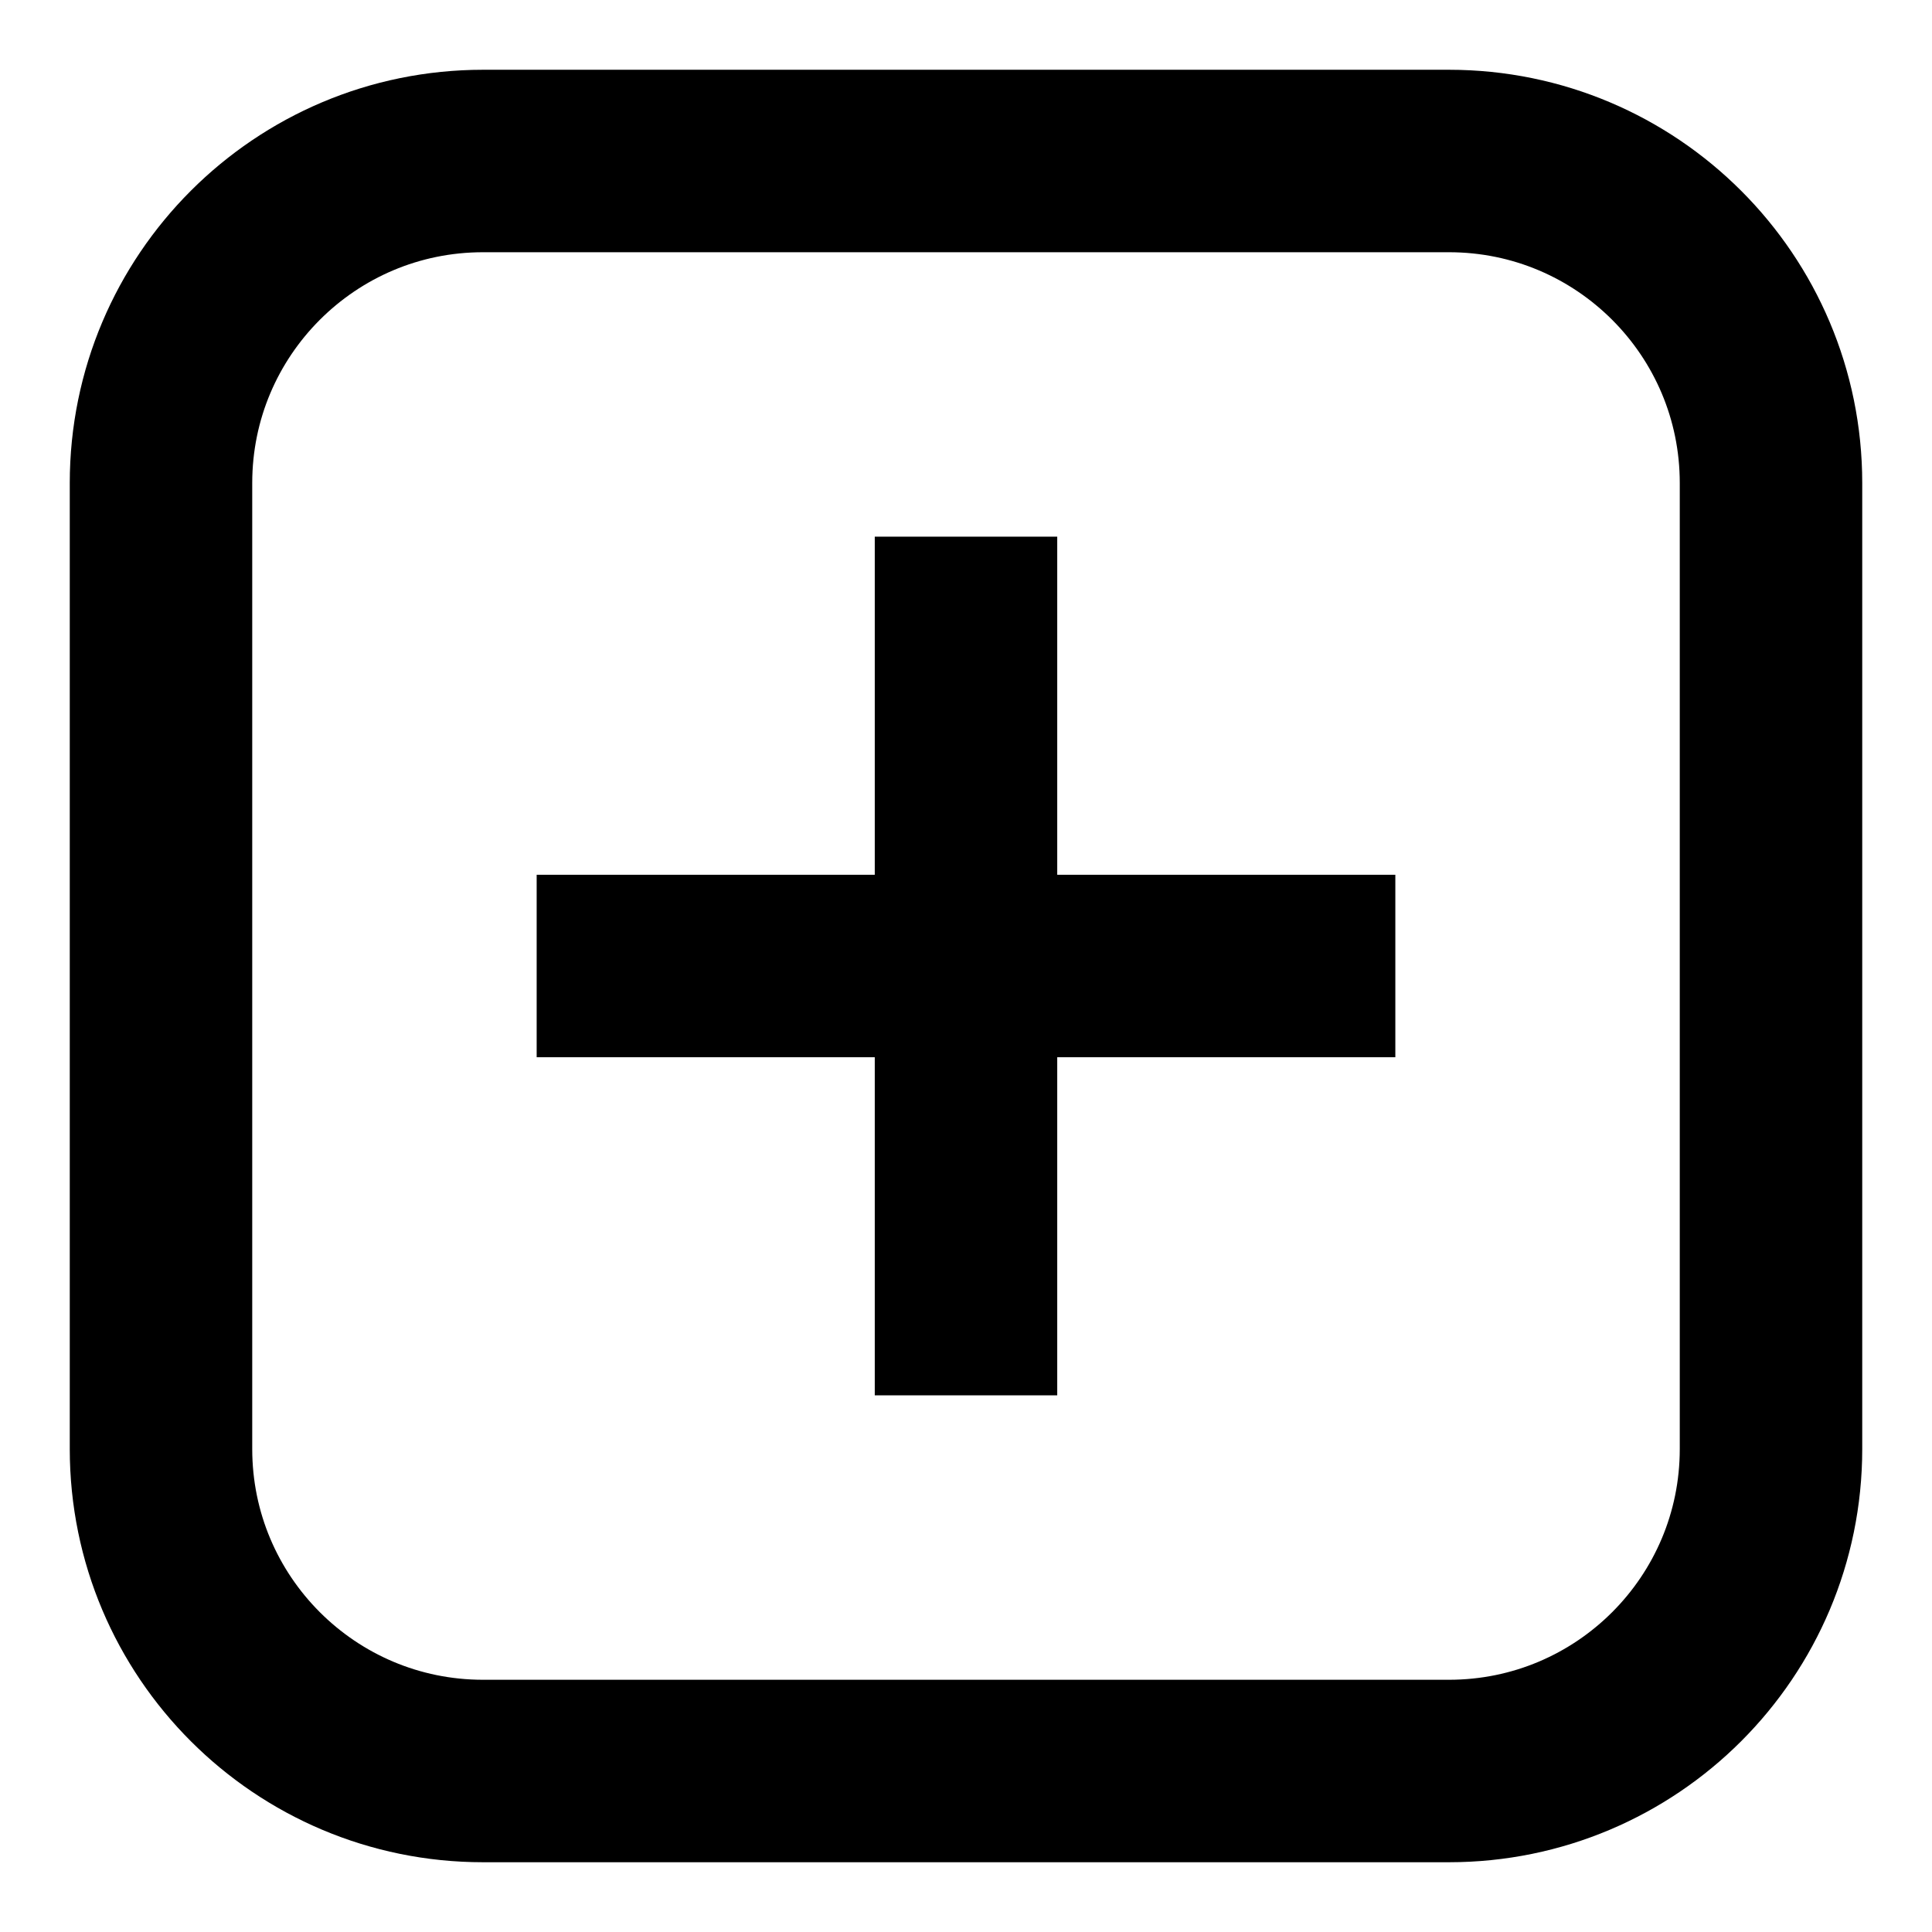
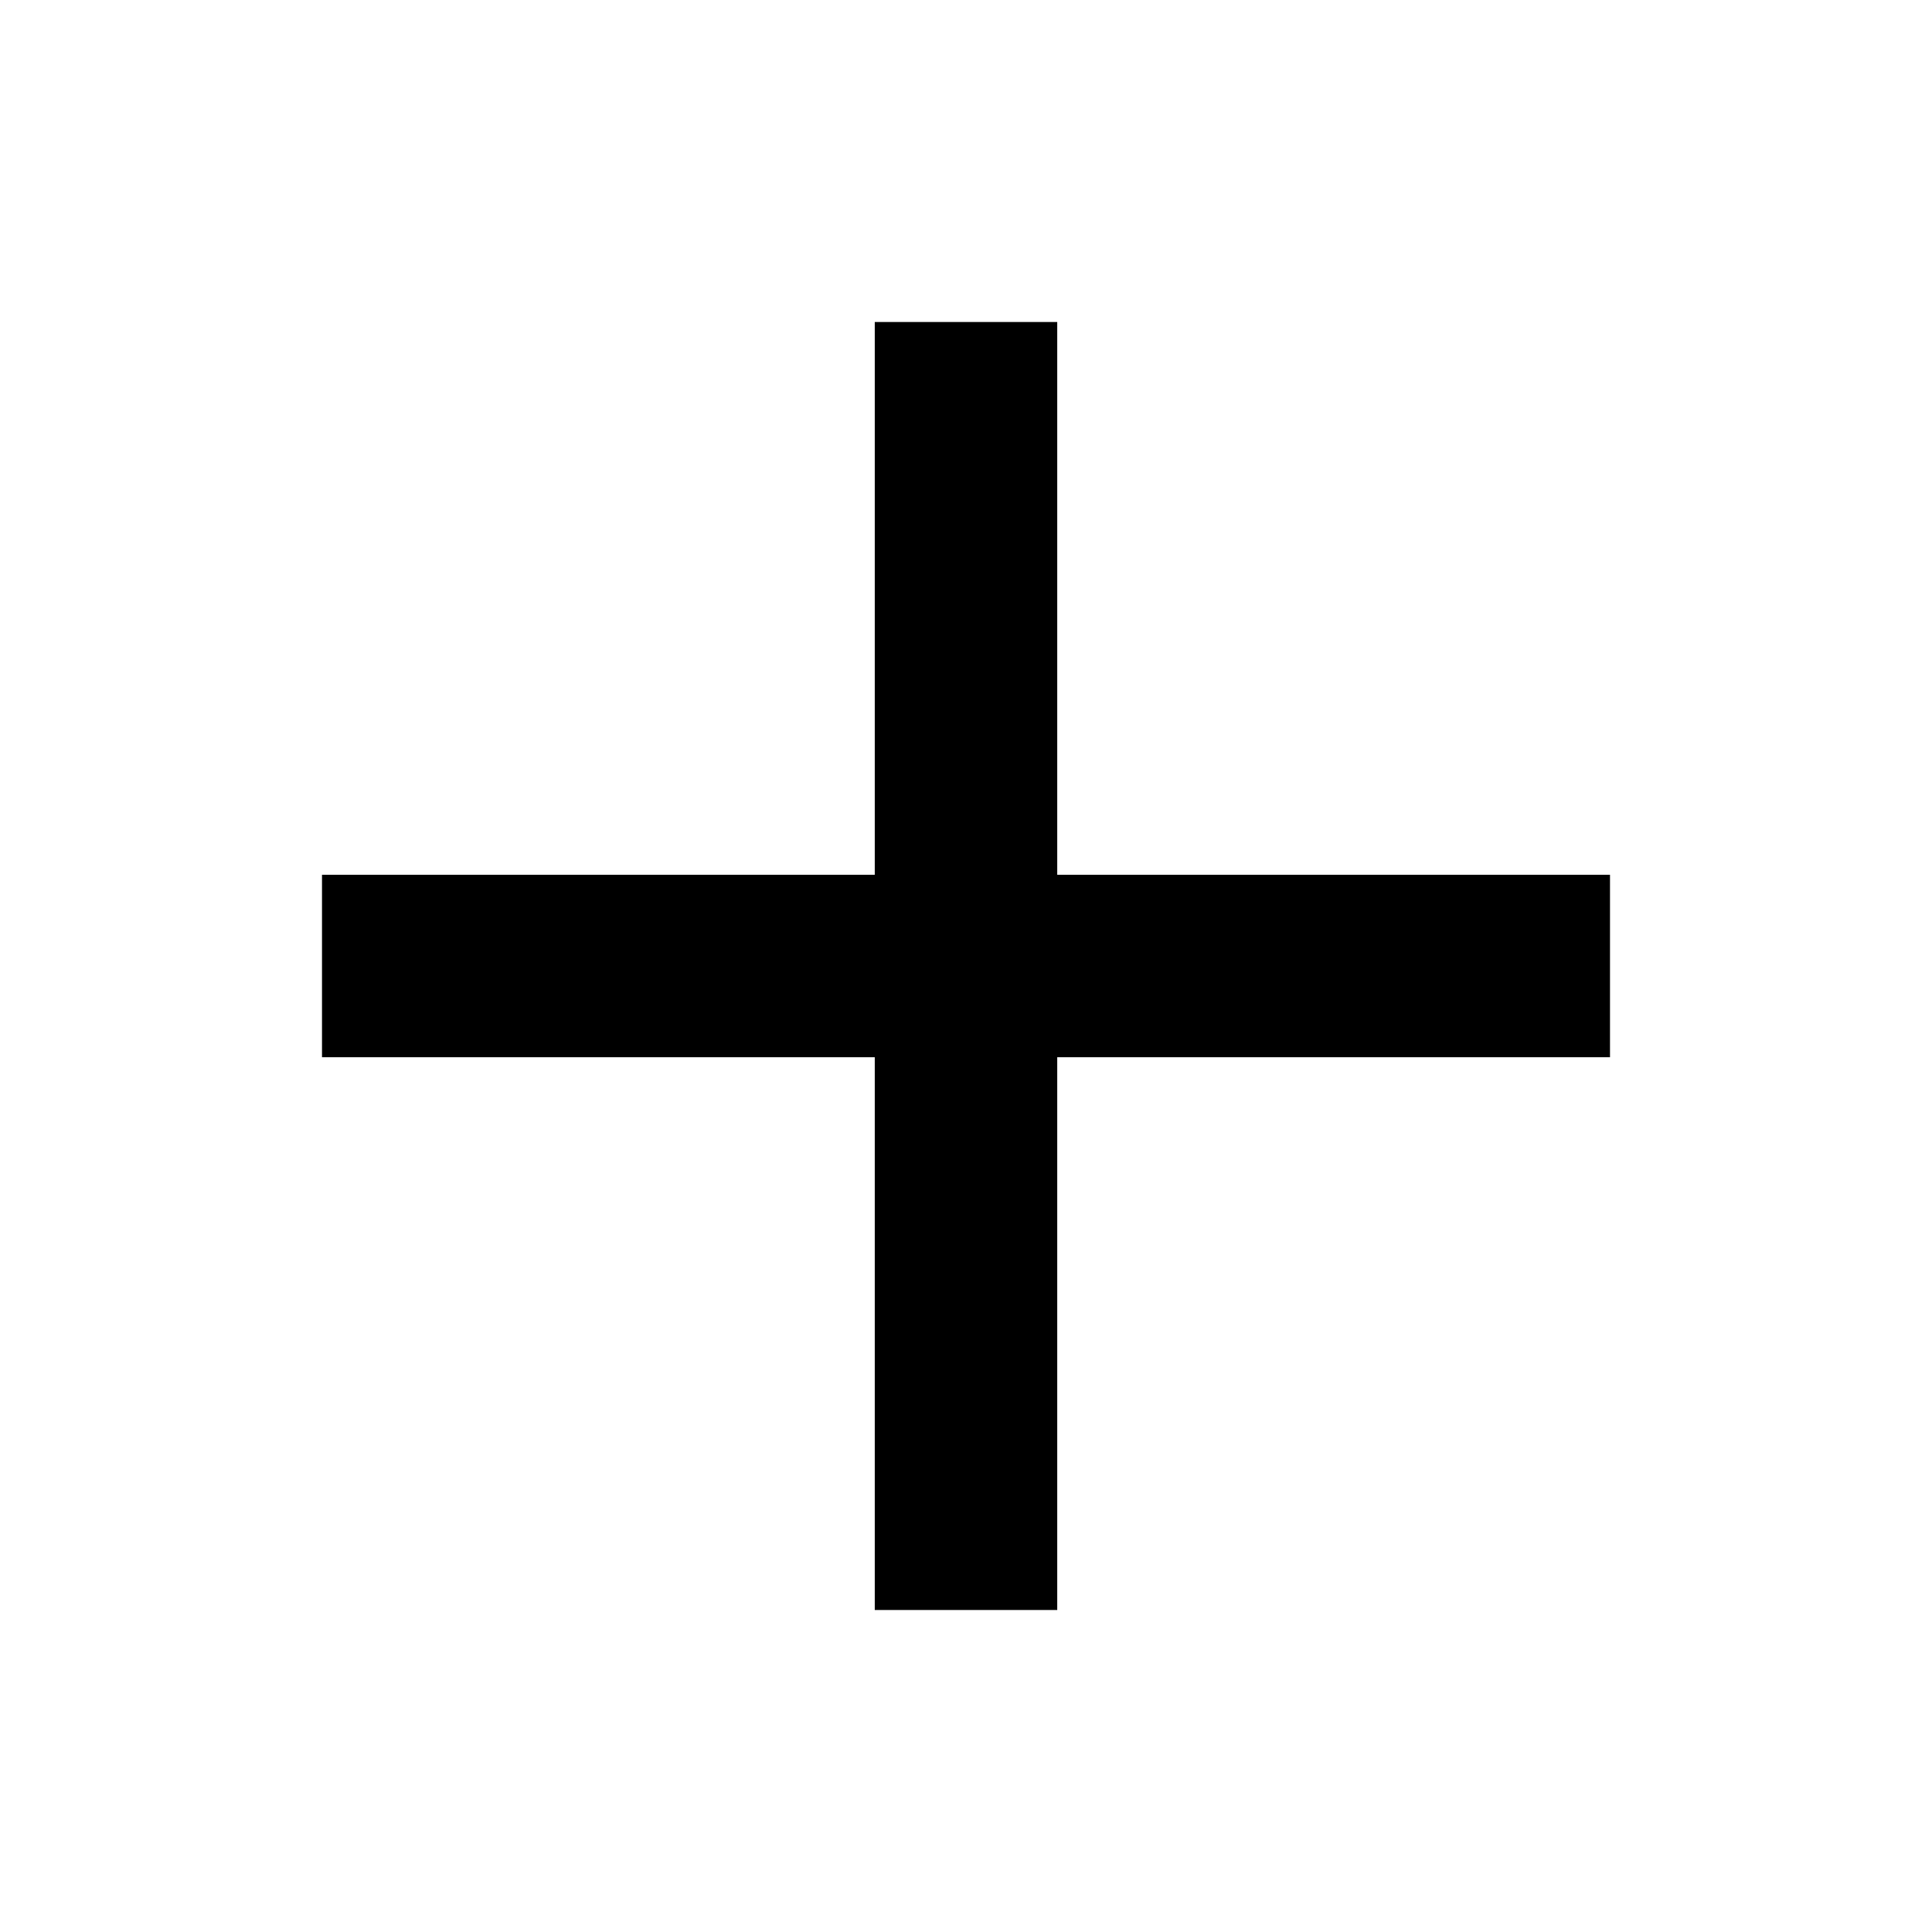
<svg xmlns="http://www.w3.org/2000/svg" width="18" height="18" viewBox="0 0 18 18" fill="none" stroke="currentColor" stroke-width="1.7">
-   <rect x="1.5" y="1.5" width="15" height="15" rx="3" />
-   <path d="M9 5v8M5 9h8" />
+   <path d="M9 3v12M3 9h12" />
</svg>
